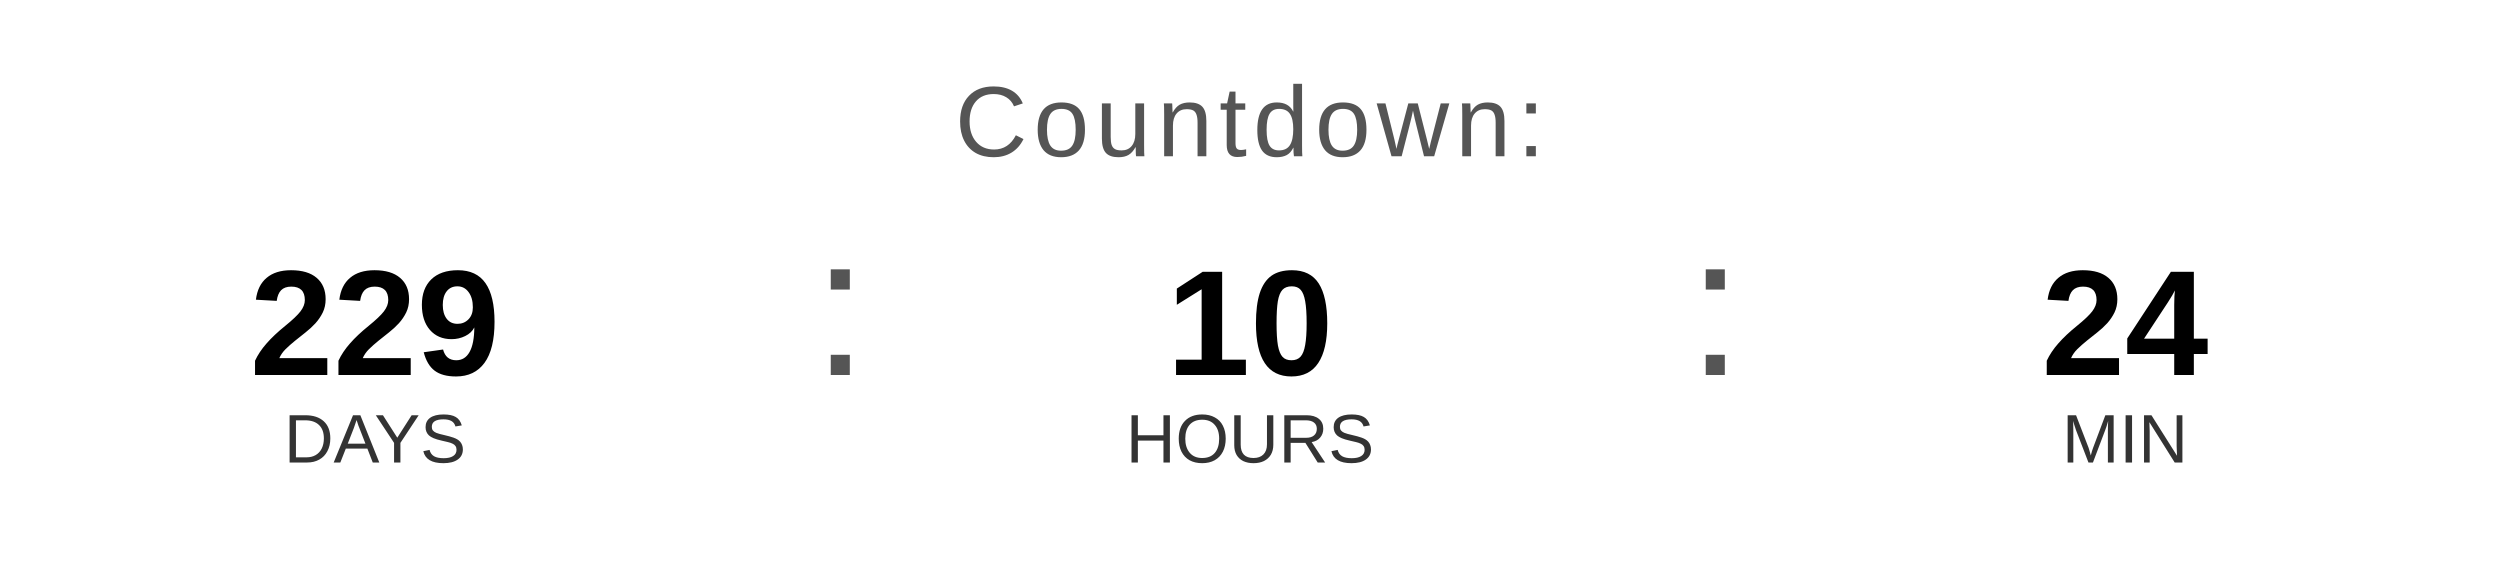
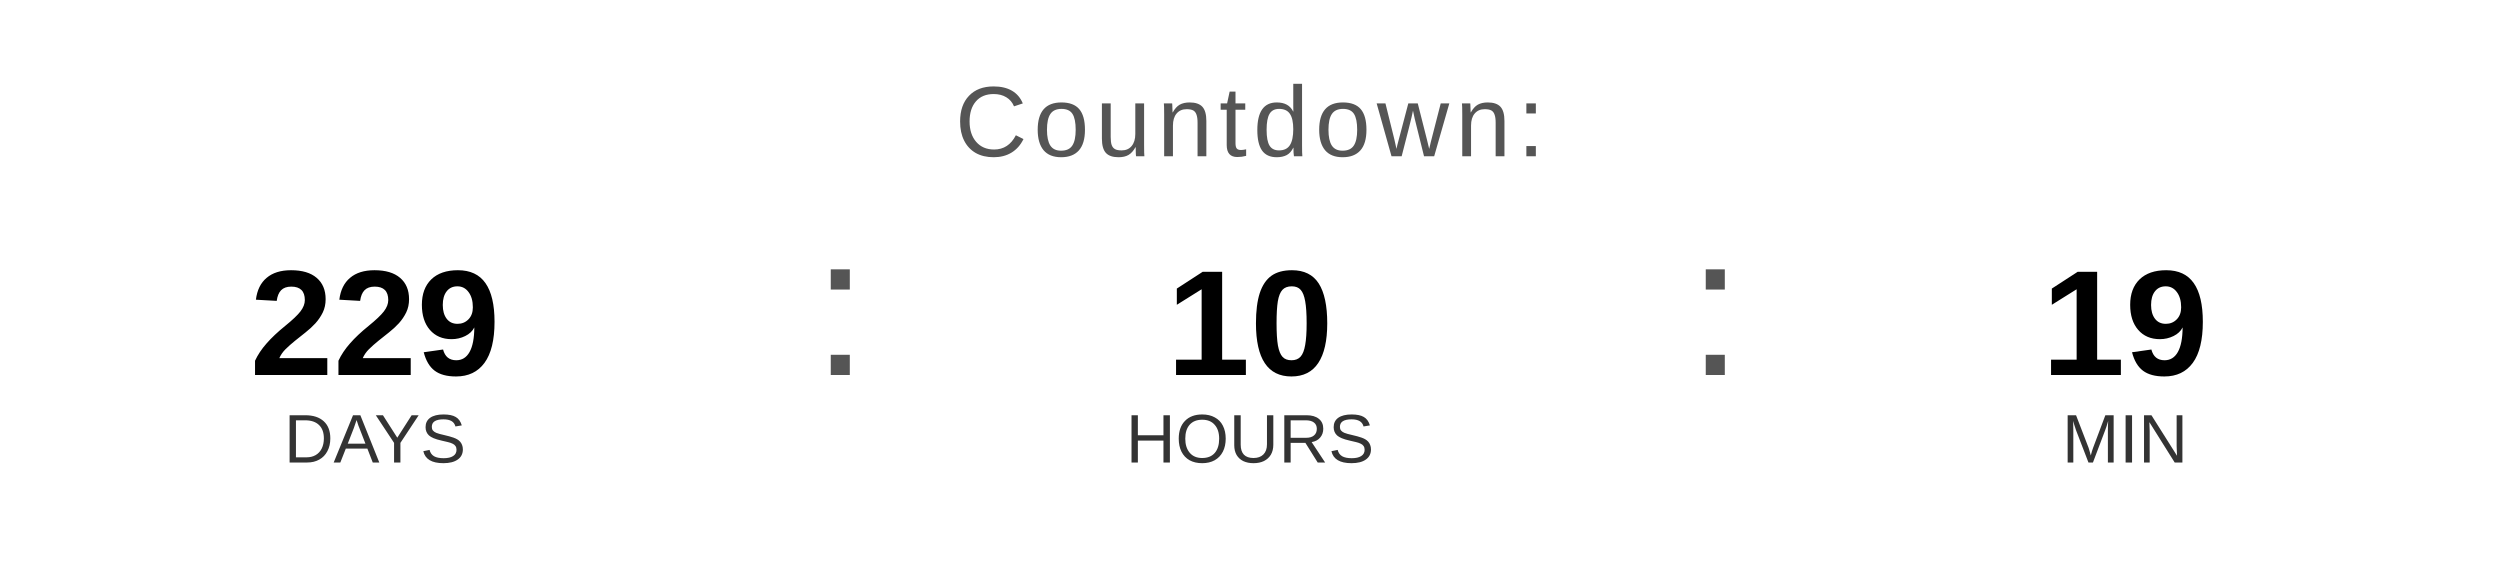
<svg xmlns="http://www.w3.org/2000/svg" width="400" height="90" viewBox="0 0 400 90">
  <text x="200" y="25" font-family="Arial, Helvetica, sans-serif" font-size="16" fill="#555555" text-anchor="middle" letter-spacing="1">
    Countdown:
  </text>
  <text x="60" y="60" font-family="Arial, Helvetica, sans-serif" font-size="24" font-weight="bold" fill="#000000" text-anchor="middle">229</text>
  <text x="60" y="74" font-family="Arial, Helvetica, sans-serif" font-size="11" fill="#333333" text-anchor="middle">DAYS</text>
  <text x="130" y="60" font-family="Arial, sans-serif" font-size="32" fill="#555555">:</text>
  <text x="200" y="60" font-family="Arial, Helvetica, sans-serif" font-size="24" font-weight="bold" fill="#000000" text-anchor="middle">10</text>
  <text x="200" y="74" font-family="Arial, Helvetica, sans-serif" font-size="11" fill="#333333" text-anchor="middle">HOURS</text>
  <text x="270" y="60" font-family="Arial, sans-serif" font-size="32" fill="#555555">:</text>
-   <text x="340" y="60" font-family="Arial, Helvetica, sans-serif" font-size="24" font-weight="bold" fill="#000000" text-anchor="middle">24</text>
+   <text x="340" y="60" font-family="Arial, Helvetica, sans-serif" font-size="24" font-weight="bold" fill="#000000" text-anchor="middle">19</text>
  <text x="340" y="74" font-family="Arial, Helvetica, sans-serif" font-size="11" fill="#333333" text-anchor="middle">MIN</text>
</svg>
